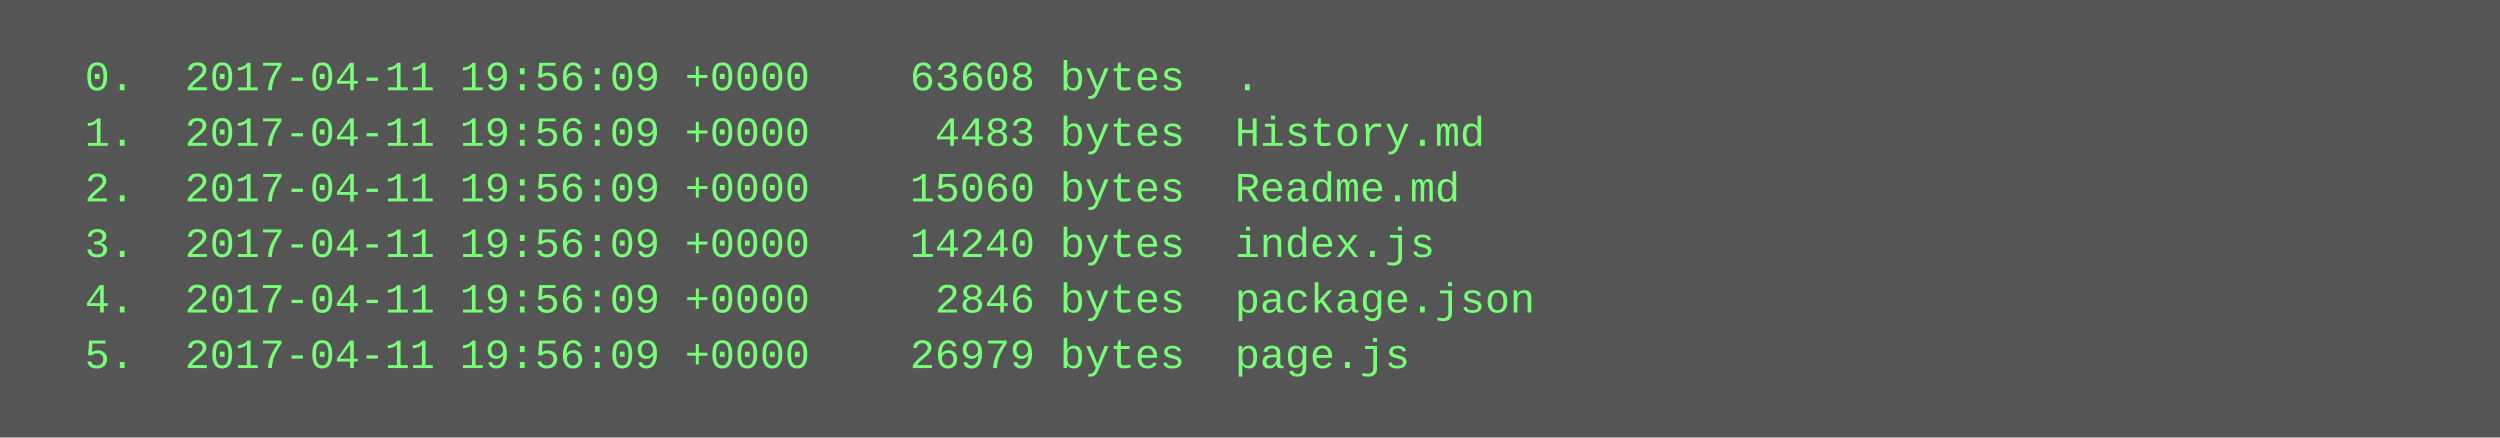
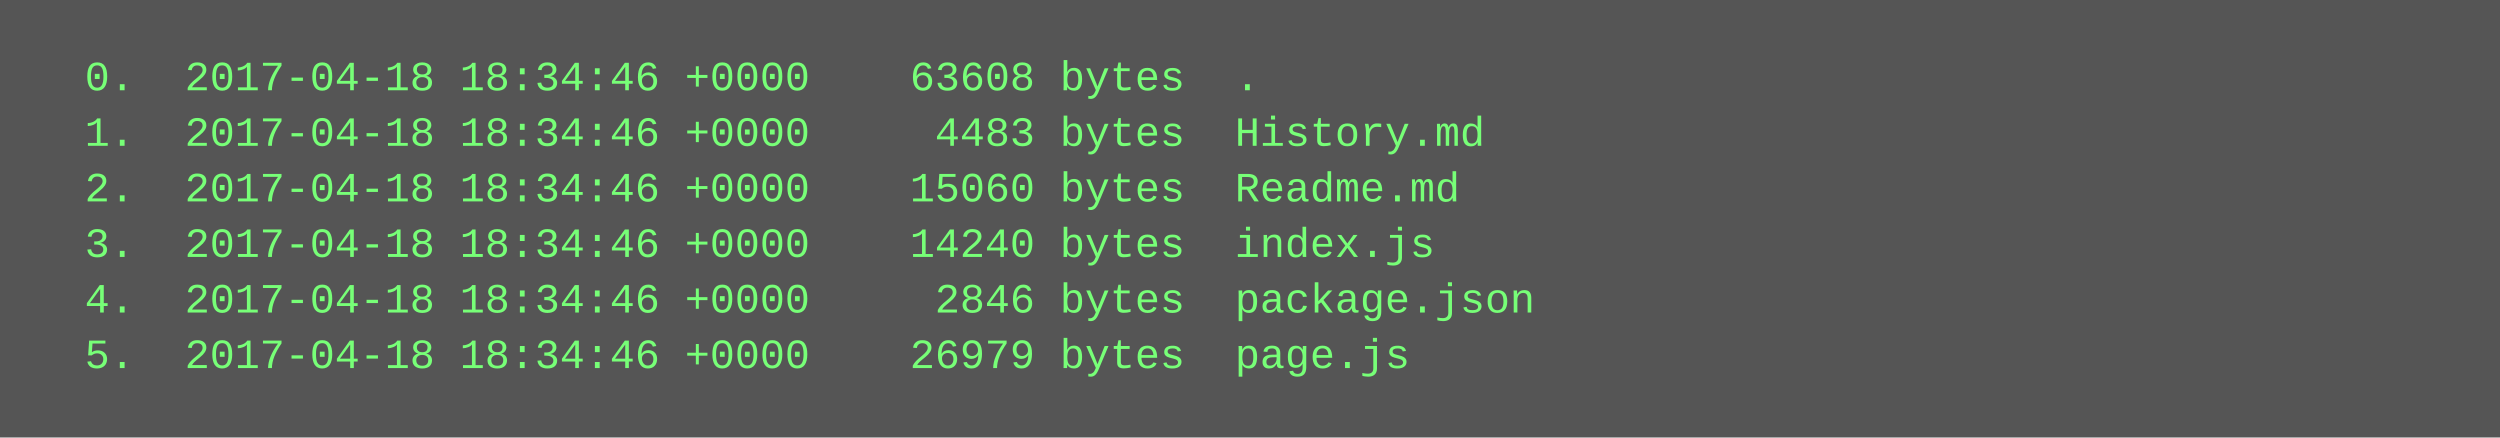
<svg xmlns="http://www.w3.org/2000/svg" height="126" width="720">
  <rect height="126" fill="#555" width="720" />
  <text fill="#7f7" font-family="Courier New" font-size="12" xml:space="preserve">
-     <tspan x="10" y="26">  0.  2017-04-11 19:56:09 +0000    63608 bytes  .</tspan>
-     <tspan x="10" y="42">  1.  2017-04-11 19:56:09 +0000     4483 bytes  History.md</tspan>
-     <tspan x="10" y="58">  2.  2017-04-11 19:56:09 +0000    15060 bytes  Readme.md</tspan>
-     <tspan x="10" y="74">  3.  2017-04-11 19:56:09 +0000    14240 bytes  index.js</tspan>
-     <tspan x="10" y="90">  4.  2017-04-11 19:56:09 +0000     2846 bytes  package.json</tspan>
-     <tspan x="10" y="106">  5.  2017-04-11 19:56:09 +0000    26979 bytes  page.js</tspan>
+     <tspan x="10" y="26">  0.  2017-04-18 18:34:46 +0000    63608 bytes  .</tspan>
+     <tspan x="10" y="42">  1.  2017-04-18 18:34:46 +0000     4483 bytes  History.md</tspan>
+     <tspan x="10" y="58">  2.  2017-04-18 18:34:46 +0000    15060 bytes  Readme.md</tspan>
+     <tspan x="10" y="74">  3.  2017-04-18 18:34:46 +0000    14240 bytes  index.js</tspan>
+     <tspan x="10" y="90">  4.  2017-04-18 18:34:46 +0000     2846 bytes  package.json</tspan>
+     <tspan x="10" y="106">  5.  2017-04-18 18:34:46 +0000    26979 bytes  page.js</tspan>
  </text>
</svg>
